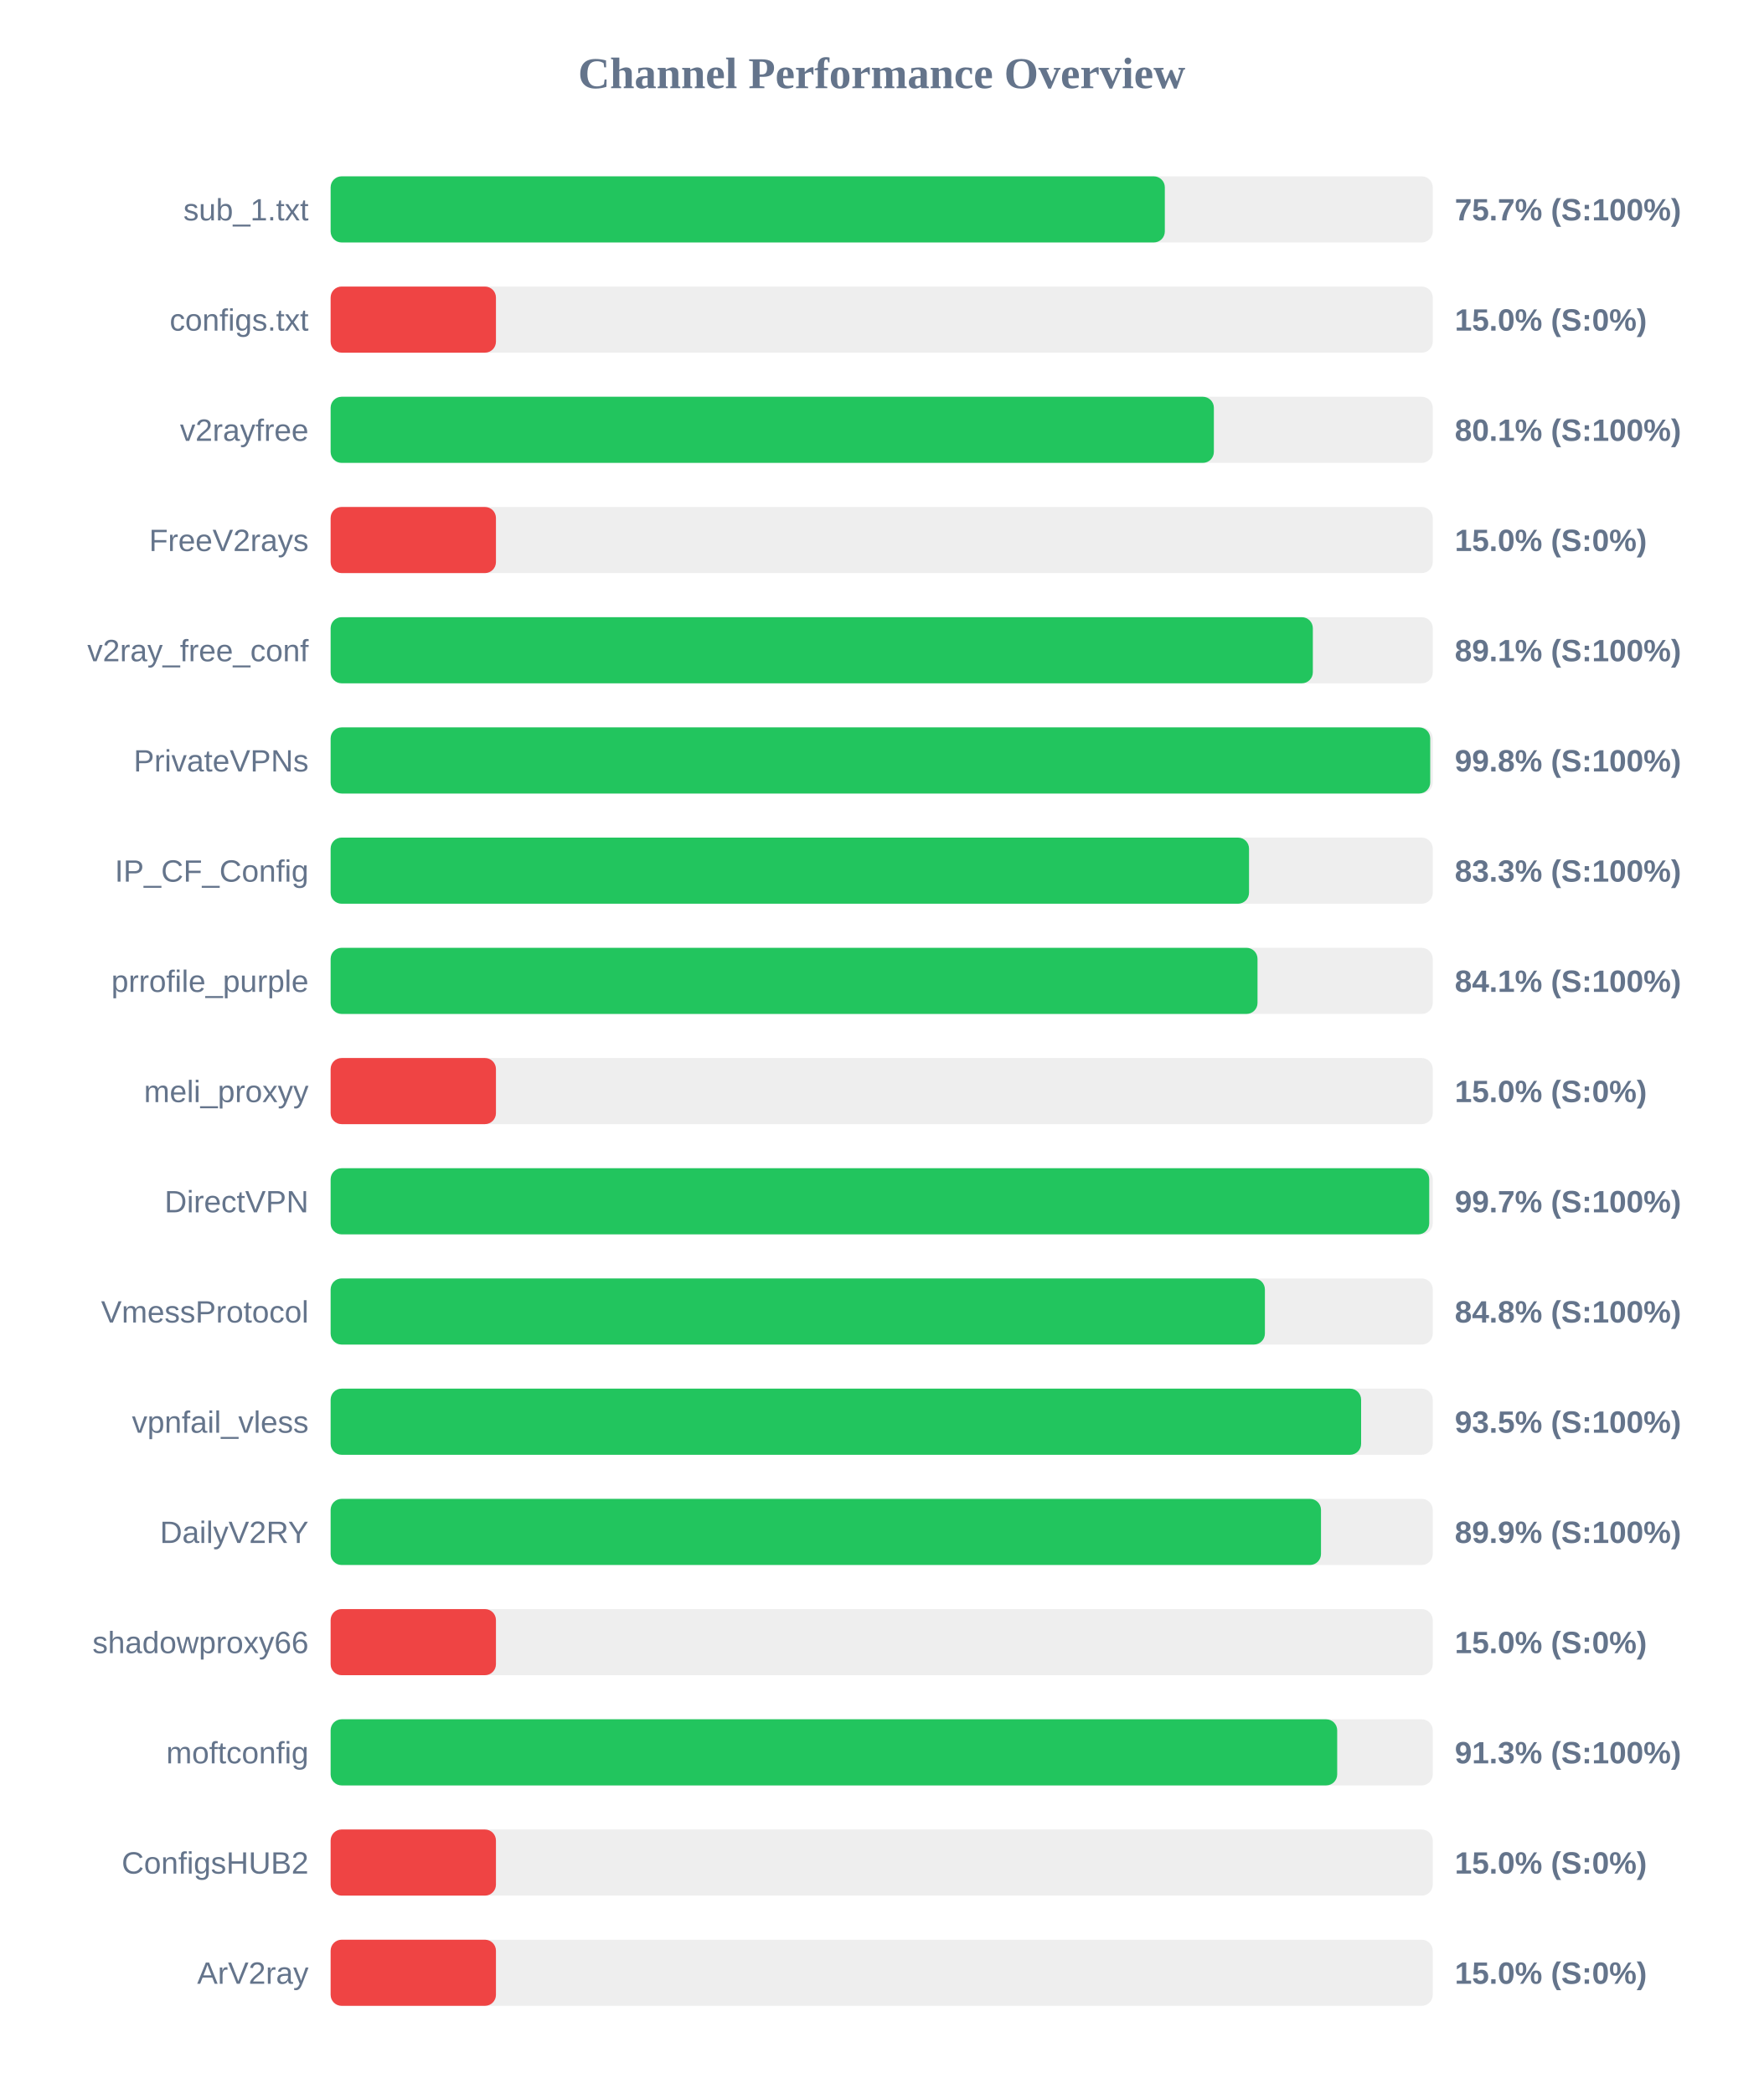
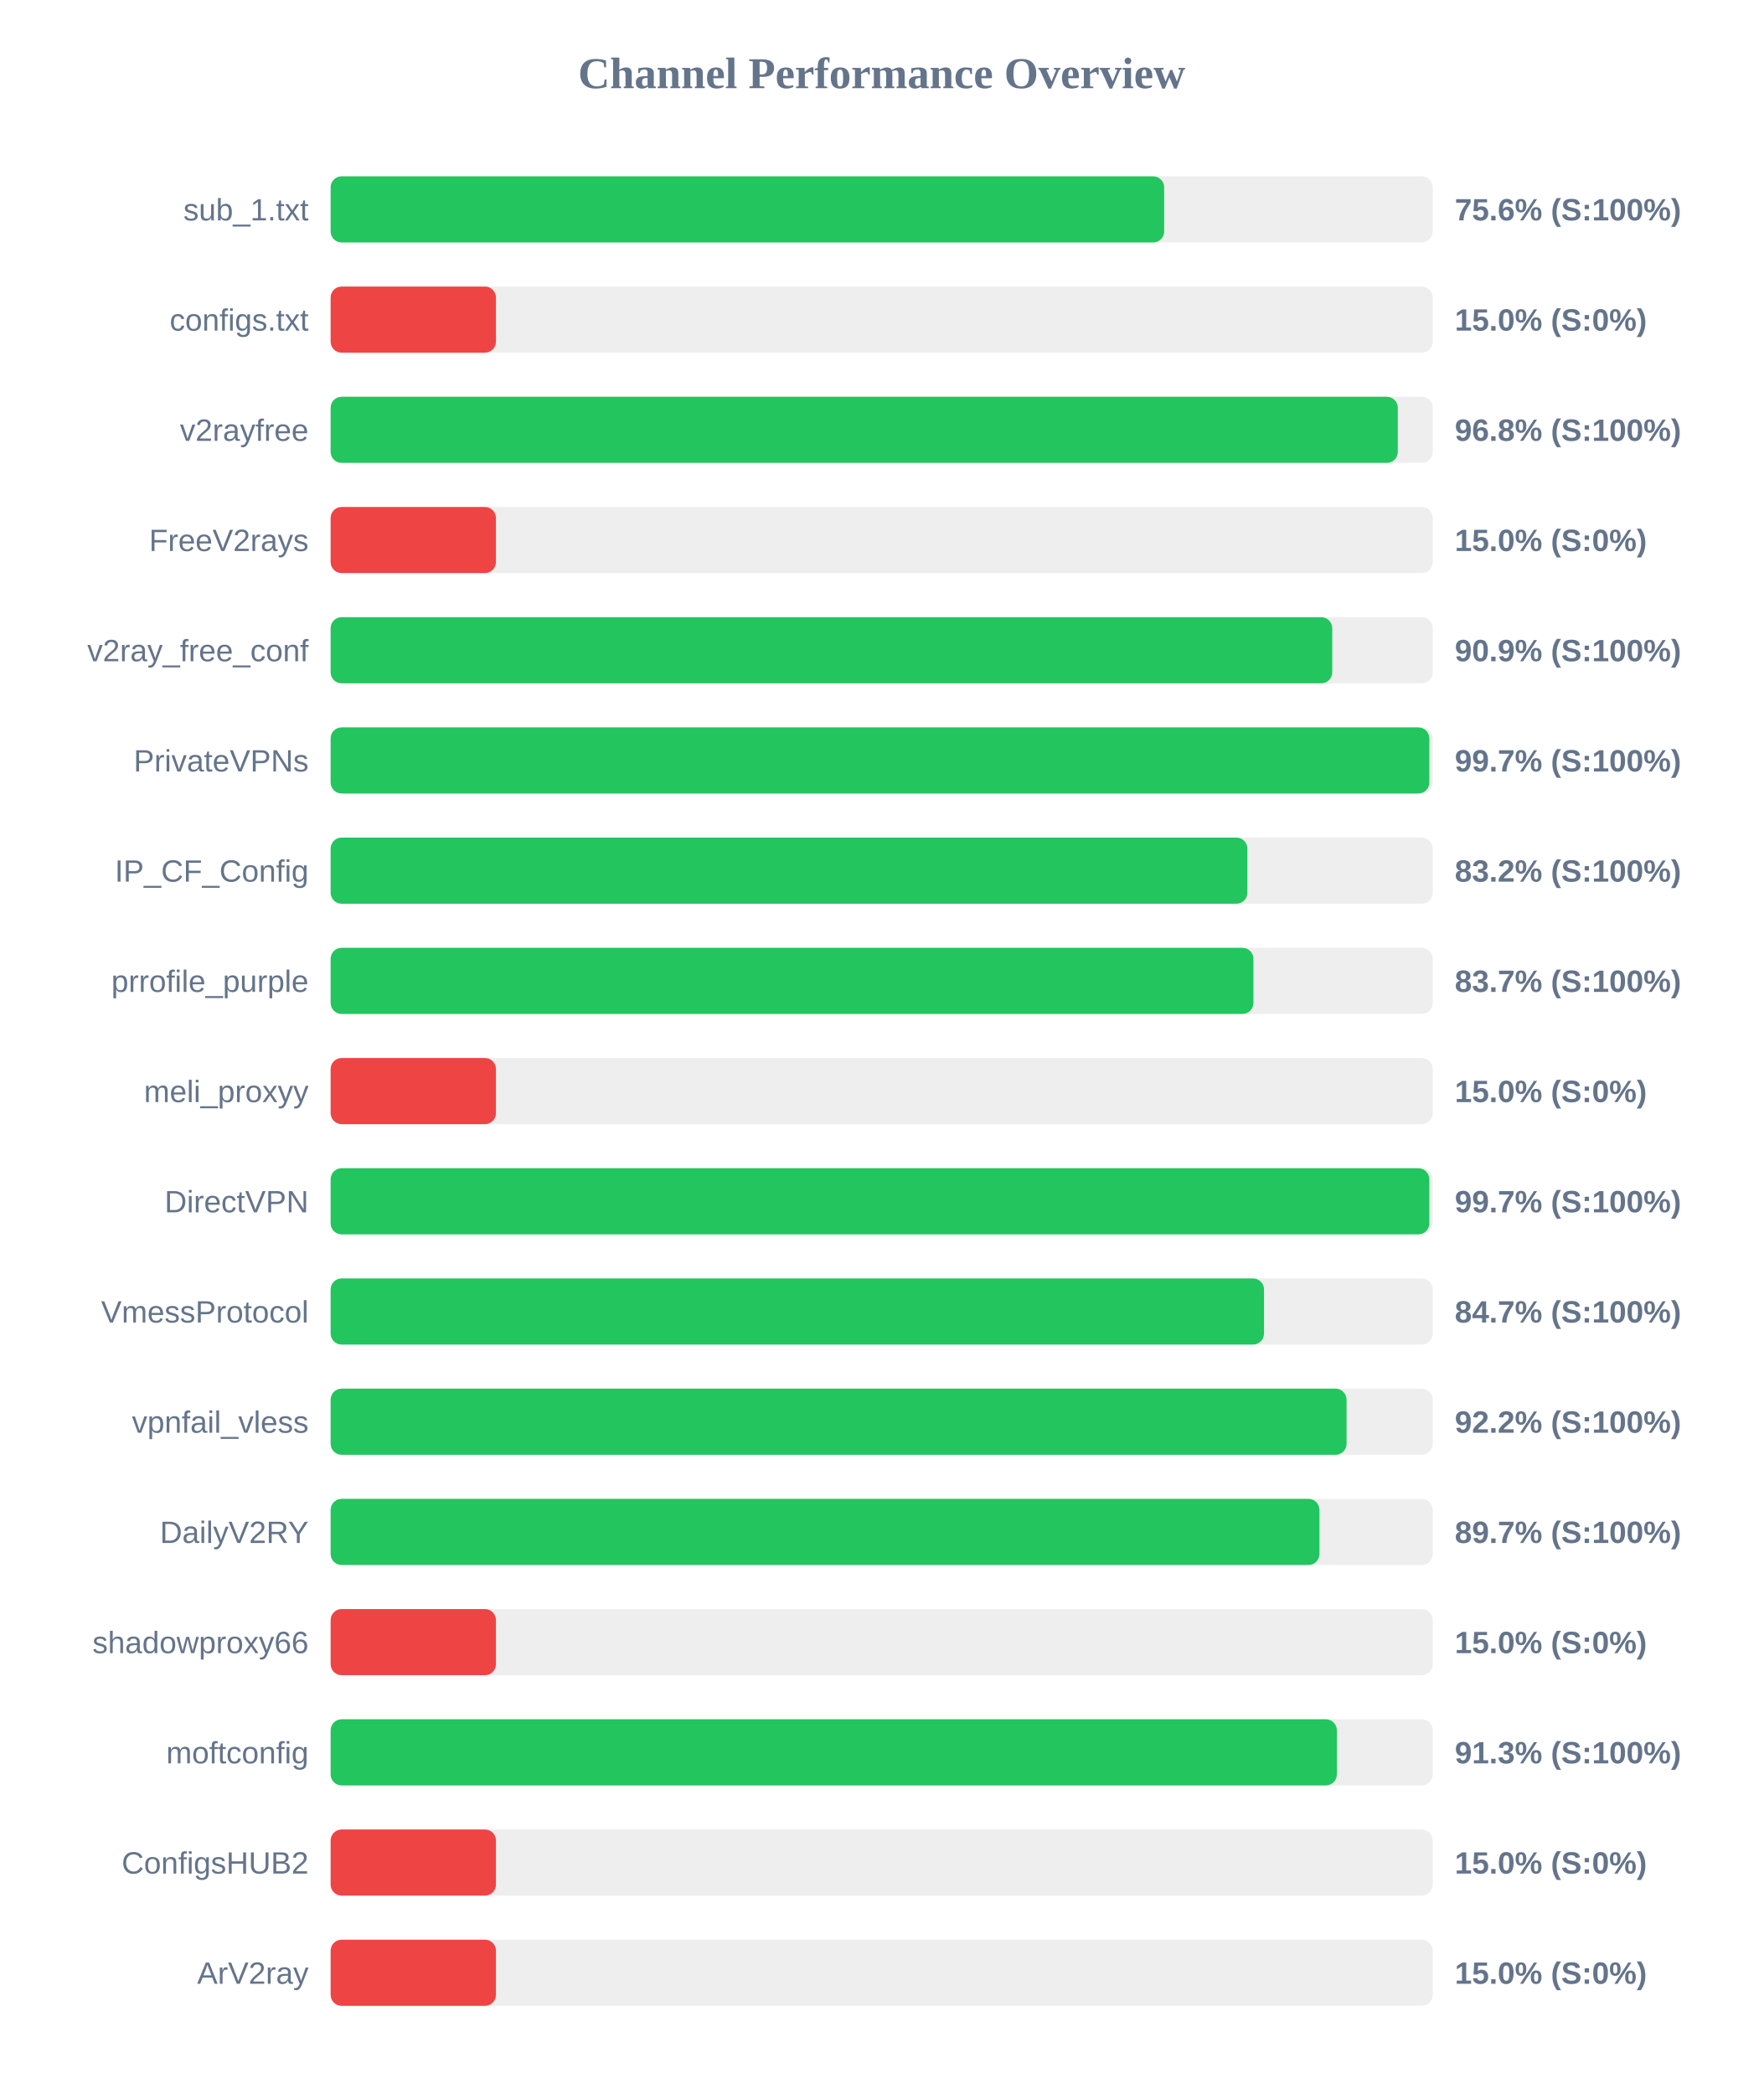
<svg xmlns="http://www.w3.org/2000/svg" width="800" height="950" version="1.1">
  <style>
        .row { font: 14px Arial; fill: #64748b; }
        .score { font: bold 14px Arial; fill: #64748b; }
    </style>
  <text x="400" y="40" text-anchor="middle" font-size="20px" font-weight="bold" fill="#64748b">Channel Performance Overview</text>
  <rect x="150" y="80" width="500" height="30" fill="#eee" rx="5" />
-   <rect x="150" y="80" width="378.45" height="30" fill="#22c55e" rx="5" />
+   <rect x="150" y="80" width="378.15" height="30" fill="#22c55e" rx="5" />
  <text x="140" y="100" text-anchor="end" class="row">sub_1.txt</text>
-   <text x="660" y="100" text-anchor="start" class="score">75.7% (S:100%)</text>
+   <text x="660" y="100" text-anchor="start" class="score">75.6% (S:100%)</text>
  <rect x="150" y="130" width="500" height="30" fill="#eee" rx="5" />
  <rect x="150" y="130" width="75.0" height="30" fill="#ef4444" rx="5" />
  <text x="140" y="150" text-anchor="end" class="row">configs.txt</text>
  <text x="660" y="150" text-anchor="start" class="score">15.0% (S:0%)</text>
  <rect x="150" y="180" width="500" height="30" fill="#eee" rx="5" />
-   <rect x="150" y="180" width="400.7" height="30" fill="#22c55e" rx="5" />
+   <rect x="150" y="180" width="484.15" height="30" fill="#22c55e" rx="5" />
  <text x="140" y="200" text-anchor="end" class="row">v2rayfree</text>
-   <text x="660" y="200" text-anchor="start" class="score">80.1% (S:100%)</text>
+   <text x="660" y="200" text-anchor="start" class="score">96.8% (S:100%)</text>
  <rect x="150" y="230" width="500" height="30" fill="#eee" rx="5" />
  <rect x="150" y="230" width="75.0" height="30" fill="#ef4444" rx="5" />
  <text x="140" y="250" text-anchor="end" class="row">FreeV2rays</text>
  <text x="660" y="250" text-anchor="start" class="score">15.0% (S:0%)</text>
  <rect x="150" y="280" width="500" height="30" fill="#eee" rx="5" />
-   <rect x="150" y="280" width="445.6" height="30" fill="#22c55e" rx="5" />
+   <rect x="150" y="280" width="454.4" height="30" fill="#22c55e" rx="5" />
  <text x="140" y="300" text-anchor="end" class="row">v2ray_free_conf</text>
-   <text x="660" y="300" text-anchor="start" class="score">89.1% (S:100%)</text>
+   <text x="660" y="300" text-anchor="start" class="score">90.9% (S:100%)</text>
  <rect x="150" y="330" width="500" height="30" fill="#eee" rx="5" />
-   <rect x="150" y="330" width="498.85" height="30" fill="#22c55e" rx="5" />
+   <rect x="150" y="330" width="498.45" height="30" fill="#22c55e" rx="5" />
  <text x="140" y="350" text-anchor="end" class="row">PrivateVPNs</text>
-   <text x="660" y="350" text-anchor="start" class="score">99.8% (S:100%)</text>
+   <text x="660" y="350" text-anchor="start" class="score">99.7% (S:100%)</text>
  <rect x="150" y="380" width="500" height="30" fill="#eee" rx="5" />
-   <rect x="150" y="380" width="416.65" height="30" fill="#22c55e" rx="5" />
+   <rect x="150" y="380" width="415.9" height="30" fill="#22c55e" rx="5" />
  <text x="140" y="400" text-anchor="end" class="row">IP_CF_Config</text>
-   <text x="660" y="400" text-anchor="start" class="score">83.3% (S:100%)</text>
+   <text x="660" y="400" text-anchor="start" class="score">83.2% (S:100%)</text>
  <rect x="150" y="430" width="500" height="30" fill="#eee" rx="5" />
-   <rect x="150" y="430" width="420.5" height="30" fill="#22c55e" rx="5" />
+   <rect x="150" y="430" width="418.65" height="30" fill="#22c55e" rx="5" />
  <text x="140" y="450" text-anchor="end" class="row">prrofile_purple</text>
-   <text x="660" y="450" text-anchor="start" class="score">84.1% (S:100%)</text>
+   <text x="660" y="450" text-anchor="start" class="score">83.7% (S:100%)</text>
  <rect x="150" y="480" width="500" height="30" fill="#eee" rx="5" />
  <rect x="150" y="480" width="75.0" height="30" fill="#ef4444" rx="5" />
  <text x="140" y="500" text-anchor="end" class="row">meli_proxyy</text>
  <text x="660" y="500" text-anchor="start" class="score">15.0% (S:0%)</text>
  <rect x="150" y="530" width="500" height="30" fill="#eee" rx="5" />
-   <rect x="150" y="530" width="498.4" height="30" fill="#22c55e" rx="5" />
+   <rect x="150" y="530" width="498.45" height="30" fill="#22c55e" rx="5" />
  <text x="140" y="550" text-anchor="end" class="row">DirectVPN</text>
  <text x="660" y="550" text-anchor="start" class="score">99.7% (S:100%)</text>
  <rect x="150" y="580" width="500" height="30" fill="#eee" rx="5" />
-   <rect x="150" y="580" width="423.85" height="30" fill="#22c55e" rx="5" />
+   <rect x="150" y="580" width="423.45" height="30" fill="#22c55e" rx="5" />
  <text x="140" y="600" text-anchor="end" class="row">VmessProtocol</text>
-   <text x="660" y="600" text-anchor="start" class="score">84.8% (S:100%)</text>
+   <text x="660" y="600" text-anchor="start" class="score">84.7% (S:100%)</text>
  <rect x="150" y="630" width="500" height="30" fill="#eee" rx="5" />
-   <rect x="150" y="630" width="467.5" height="30" fill="#22c55e" rx="5" />
+   <rect x="150" y="630" width="460.9" height="30" fill="#22c55e" rx="5" />
  <text x="140" y="650" text-anchor="end" class="row">vpnfail_vless</text>
-   <text x="660" y="650" text-anchor="start" class="score">93.5% (S:100%)</text>
+   <text x="660" y="650" text-anchor="start" class="score">92.2% (S:100%)</text>
  <rect x="150" y="680" width="500" height="30" fill="#eee" rx="5" />
-   <rect x="150" y="680" width="449.3" height="30" fill="#22c55e" rx="5" />
+   <rect x="150" y="680" width="448.6" height="30" fill="#22c55e" rx="5" />
  <text x="140" y="700" text-anchor="end" class="row">DailyV2RY</text>
-   <text x="660" y="700" text-anchor="start" class="score">89.9% (S:100%)</text>
+   <text x="660" y="700" text-anchor="start" class="score">89.7% (S:100%)</text>
  <rect x="150" y="730" width="500" height="30" fill="#eee" rx="5" />
  <rect x="150" y="730" width="75.0" height="30" fill="#ef4444" rx="5" />
  <text x="140" y="750" text-anchor="end" class="row">shadowproxy66</text>
  <text x="660" y="750" text-anchor="start" class="score">15.0% (S:0%)</text>
  <rect x="150" y="780" width="500" height="30" fill="#eee" rx="5" />
-   <rect x="150" y="780" width="456.65" height="30" fill="#22c55e" rx="5" />
+   <rect x="150" y="780" width="456.5" height="30" fill="#22c55e" rx="5" />
  <text x="140" y="800" text-anchor="end" class="row">moftconfig</text>
  <text x="660" y="800" text-anchor="start" class="score">91.3% (S:100%)</text>
  <rect x="150" y="830" width="500" height="30" fill="#eee" rx="5" />
  <rect x="150" y="830" width="75.0" height="30" fill="#ef4444" rx="5" />
  <text x="140" y="850" text-anchor="end" class="row">ConfigsHUB2</text>
  <text x="660" y="850" text-anchor="start" class="score">15.0% (S:0%)</text>
  <rect x="150" y="880" width="500" height="30" fill="#eee" rx="5" />
  <rect x="150" y="880" width="75.0" height="30" fill="#ef4444" rx="5" />
  <text x="140" y="900" text-anchor="end" class="row">ArV2ray</text>
  <text x="660" y="900" text-anchor="start" class="score">15.0% (S:0%)</text>
</svg>
